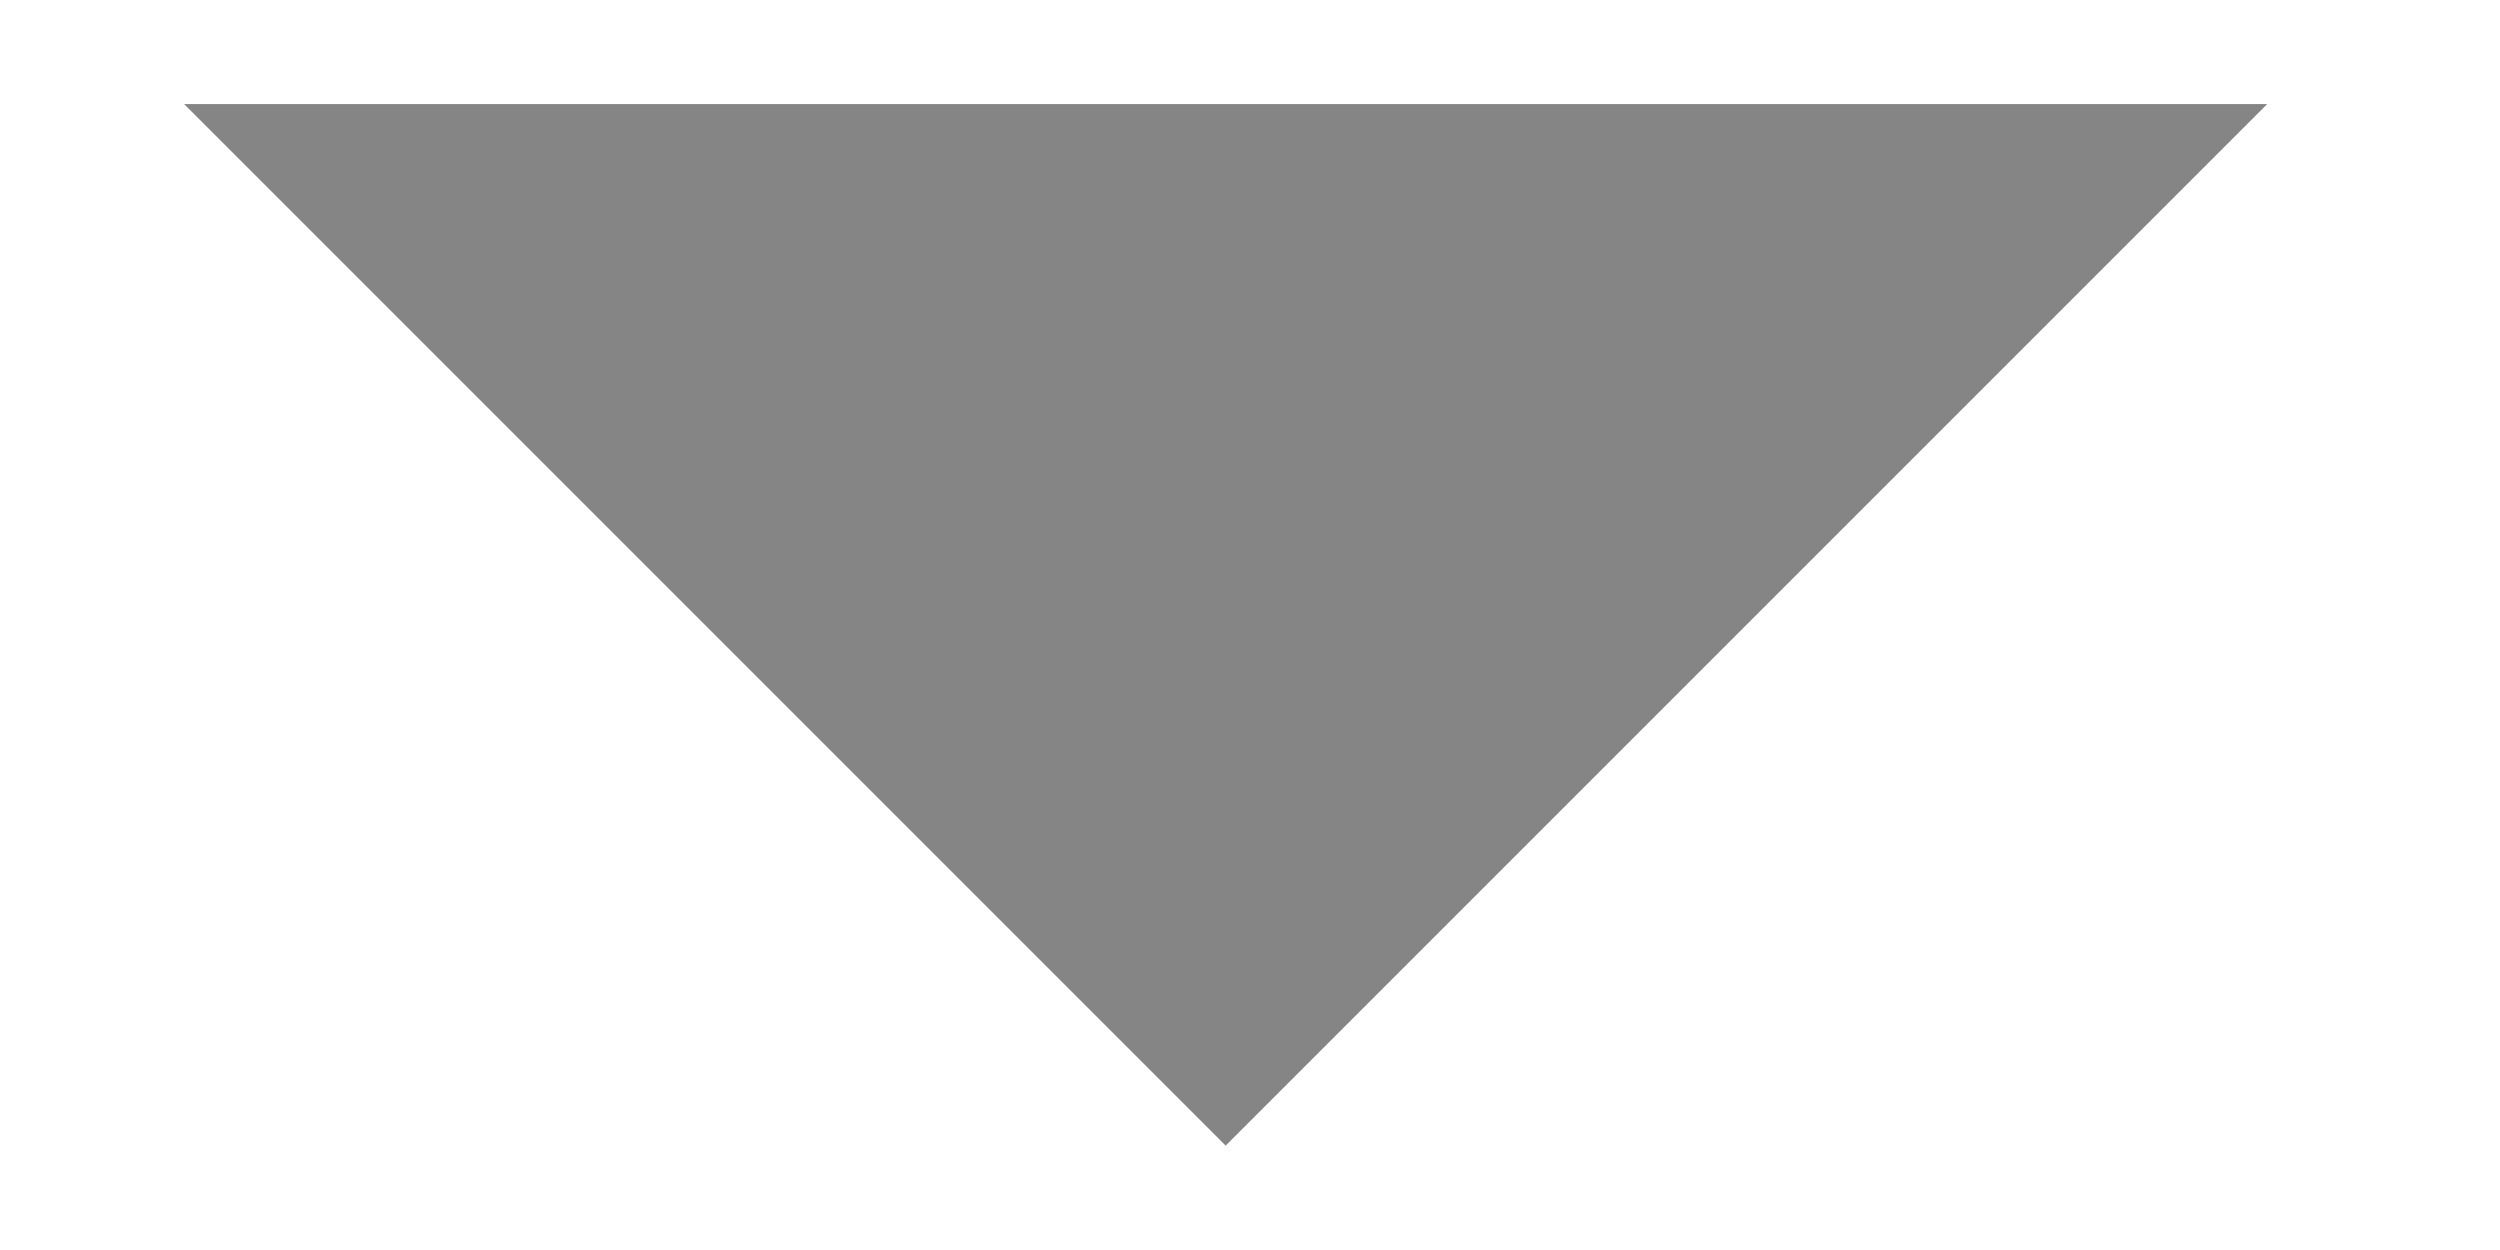
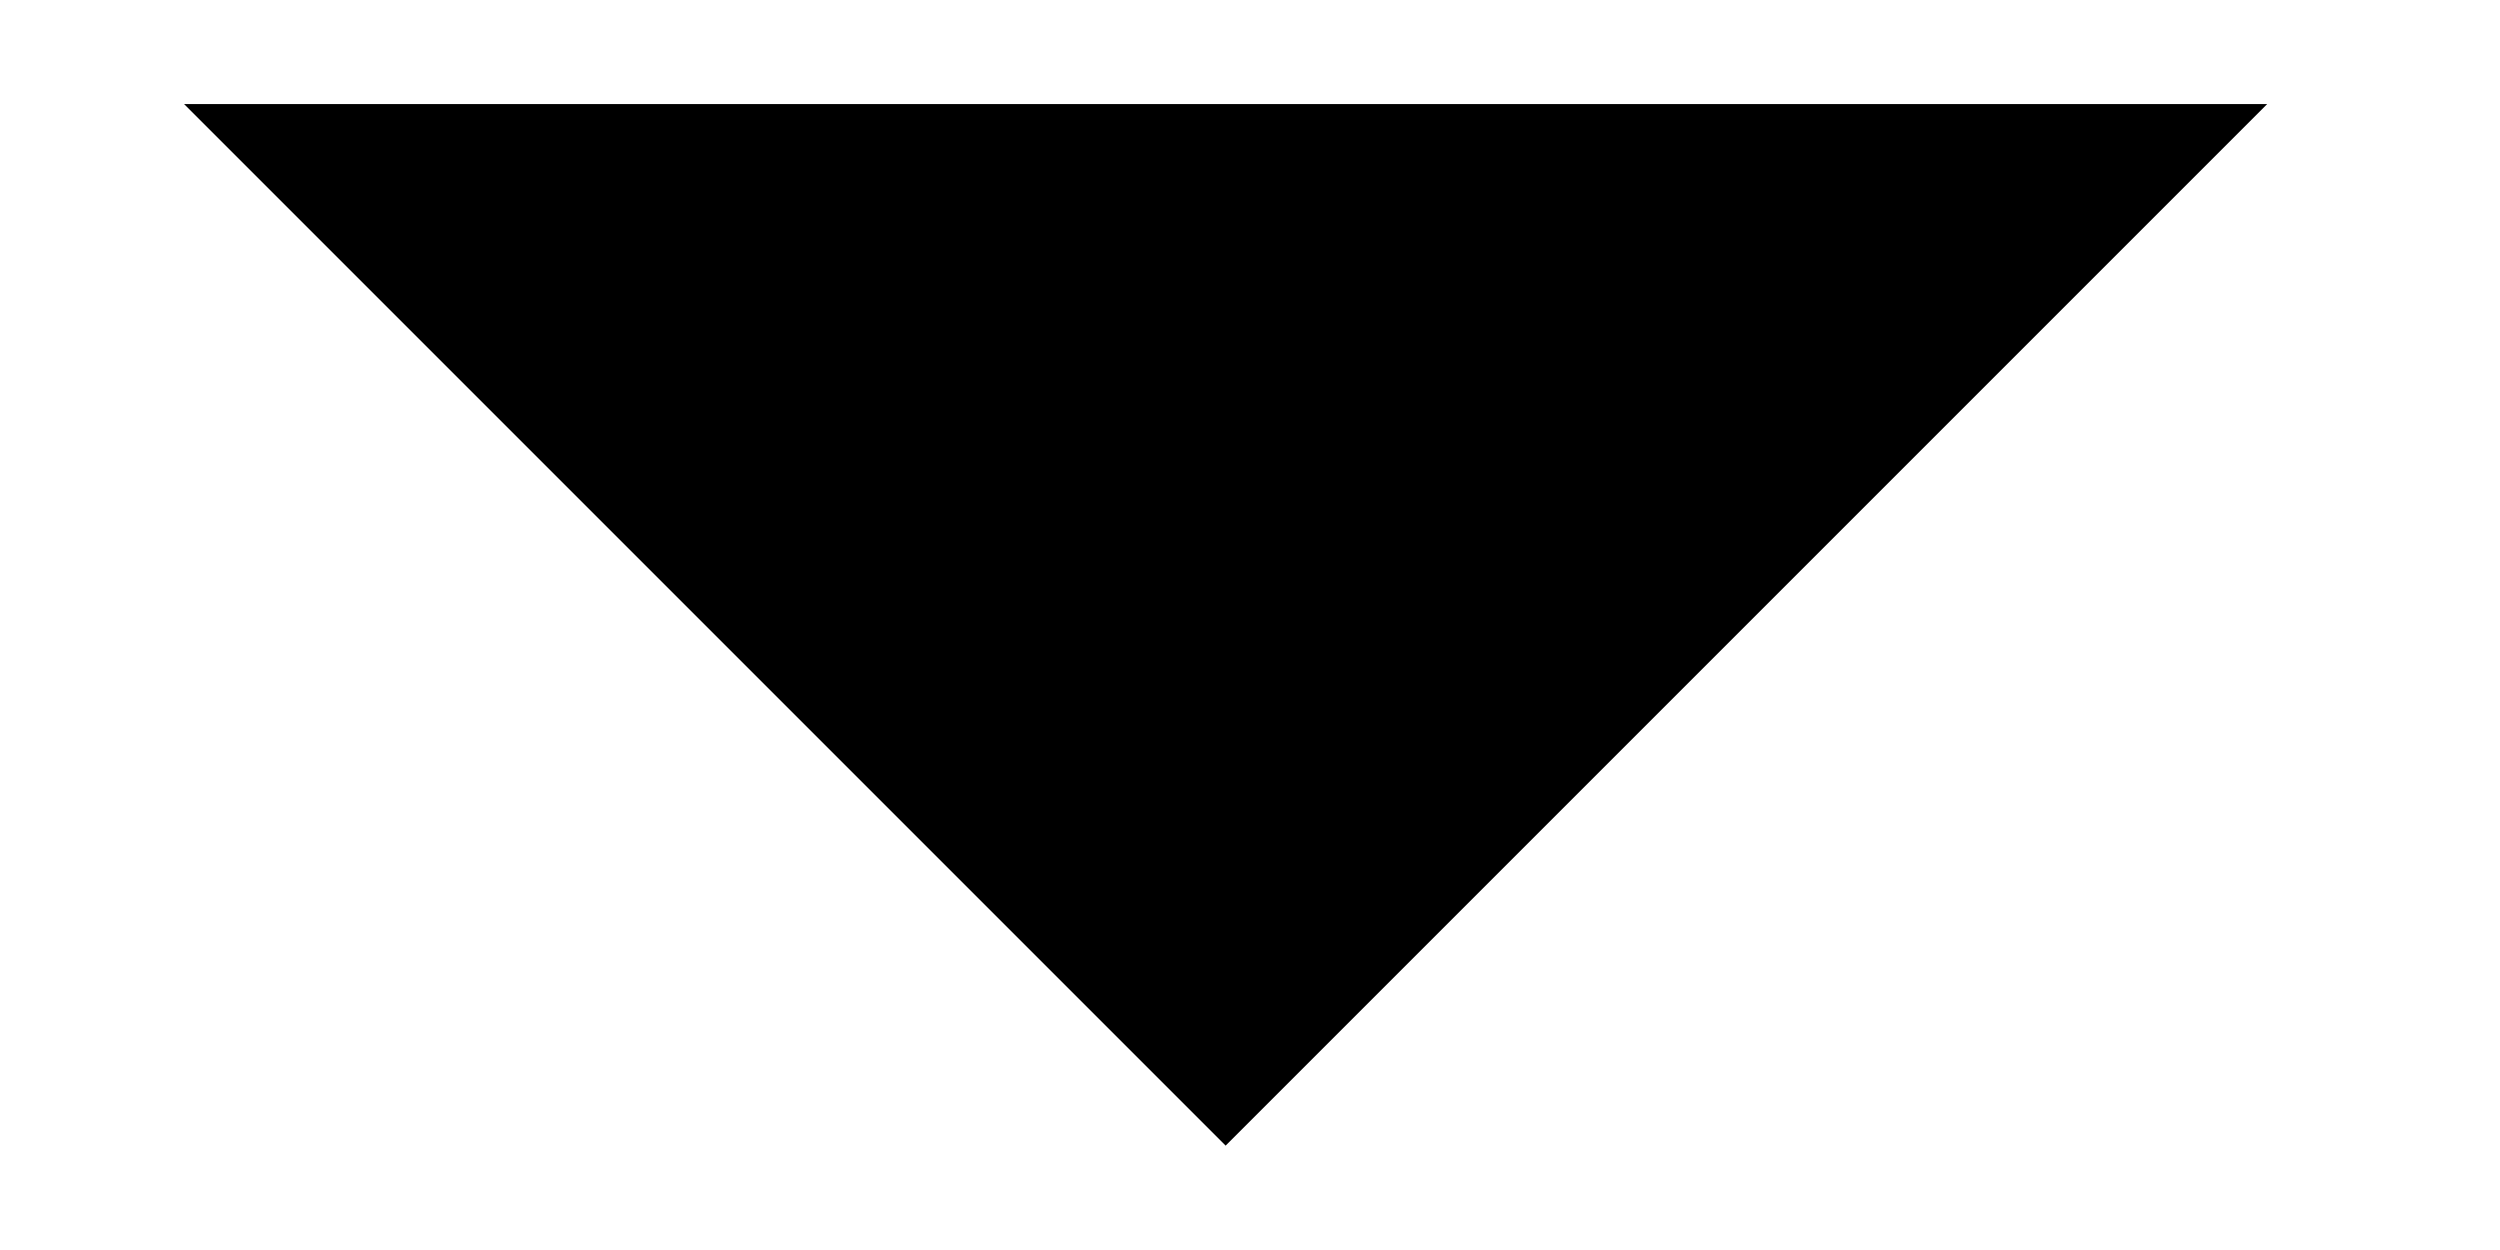
- <svg xmlns="http://www.w3.org/2000/svg" width="8" height="4" viewBox="0 0 8 4" fill="none">
-   <path d="M3.922 3.666L7.255 0.333H0.589L3.922 3.666Z" fill="#858585" />
+ <svg xmlns="http://www.w3.org/2000/svg" width="8" height="4" id="vector" viewBox="0 0 8 4" fill="">
+   <path d="M3.922 3.666L7.255 0.333H0.589L3.922 3.666Z" fill="" />
</svg>
